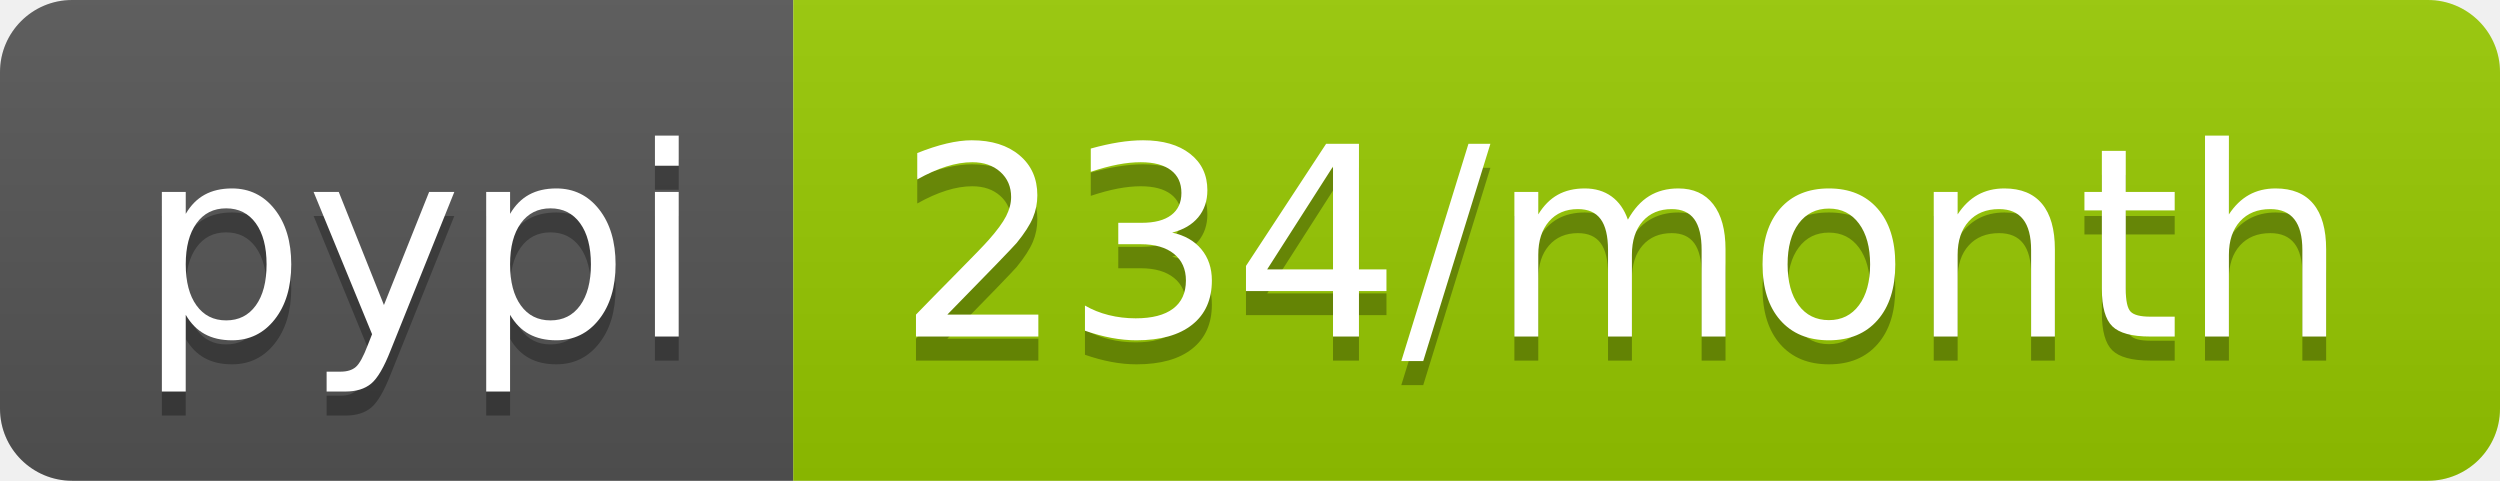
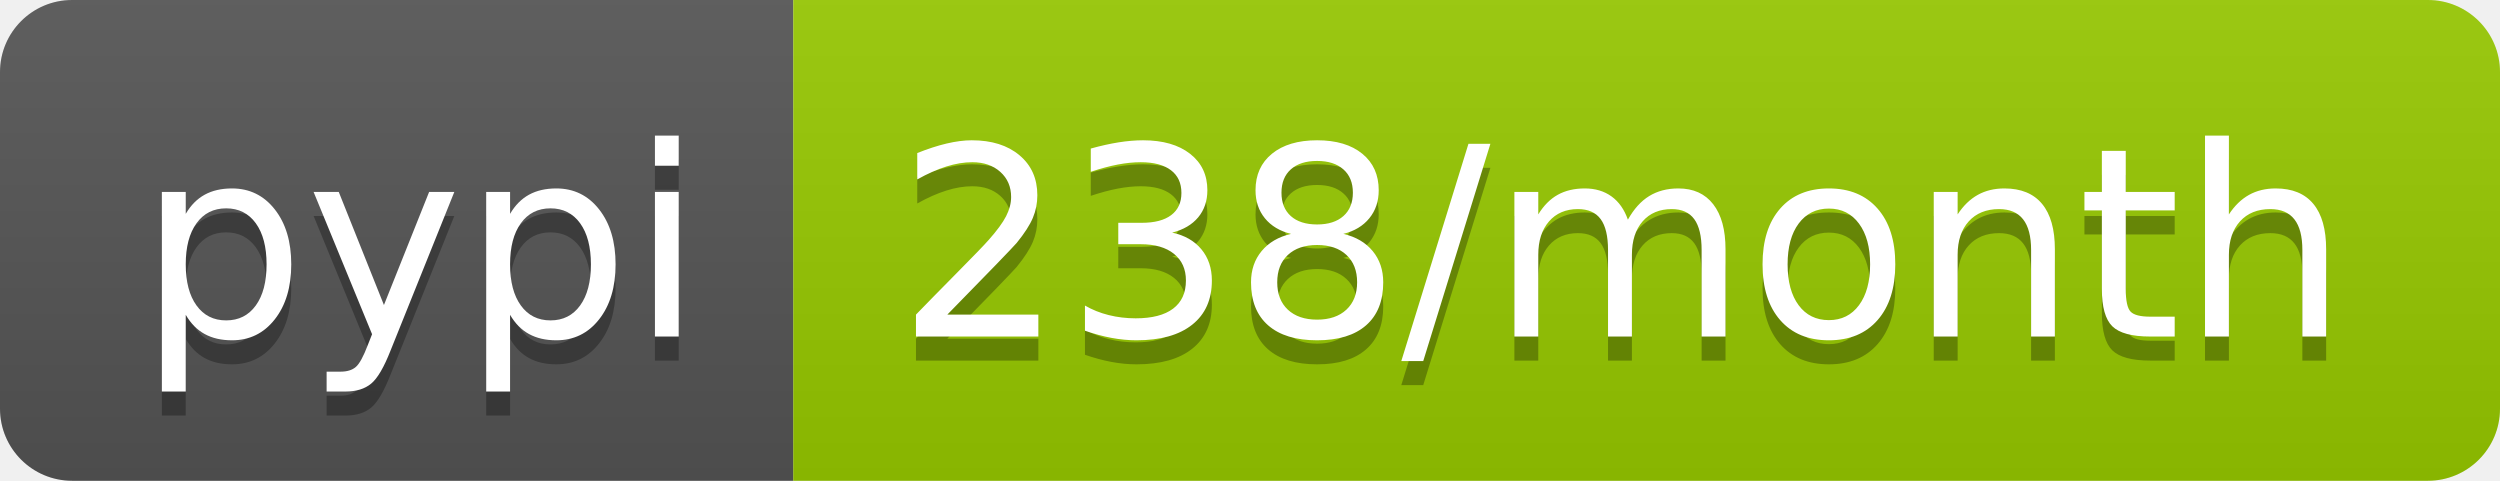
<svg xmlns="http://www.w3.org/2000/svg" width="104" height="20">
  <linearGradient id="b" x2="0" y2="100%">
    <stop offset="0" stop-color="#bbb" stop-opacity=".1" />
    <stop offset="1" stop-opacity=".1" />
  </linearGradient>
  <clipPath id="a">
    <rect width="104" height="20" rx="3" fill="#fff" />
  </clipPath>
  <g clip-path="url(#a)">
    <path fill="#555" d="M0 0h33v20H0z" />
    <path fill="#97ca00" d="M33 0h71v20H33z" />
    <path fill="url(#b)" d="M0 0h104v20H0z" />
  </g>
  <g fill="#fff" text-anchor="middle" font-family="DejaVu Sans,Verdana,Geneva,sans-serif" font-size="110">
    <text x="175" y="150" fill="#010101" fill-opacity=".3" transform="scale(.1)" textLength="230">pypi</text>
    <text x="175" y="140" transform="scale(.1)" textLength="230">pypi</text>
-     <text x="675" y="150" fill="#010101" fill-opacity=".3" transform="scale(.1)" textLength="610">234/month</text>
-     <text x="675" y="140" transform="scale(.1)" textLength="610">234/month</text>
+     <text x="675" y="150" fill="#010101" fill-opacity=".3" transform="scale(.1)" textLength="610">238/month</text>
+     <text x="675" y="140" transform="scale(.1)" textLength="610">238/month</text>
  </g>
</svg>
